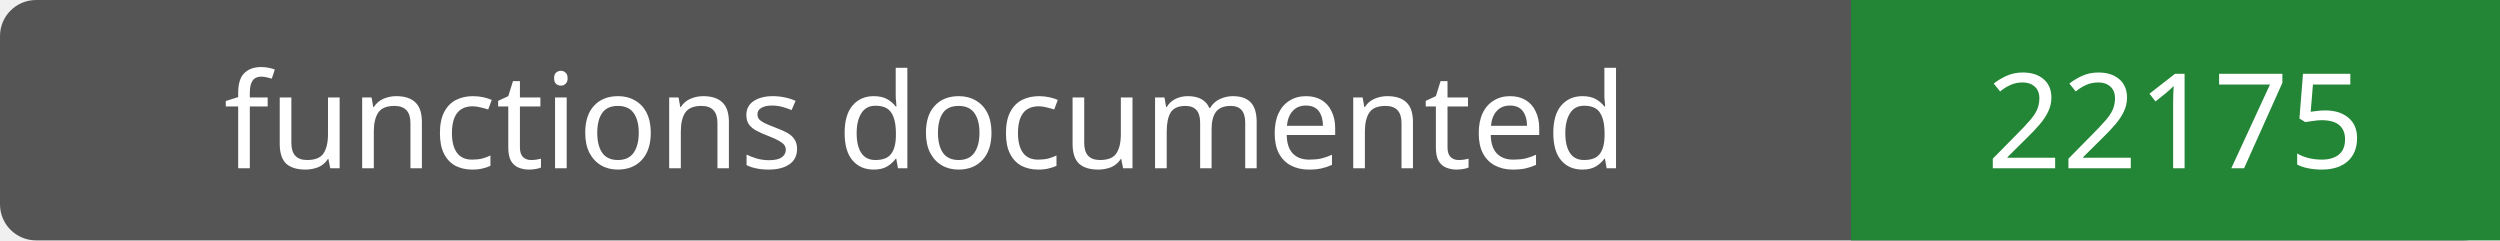
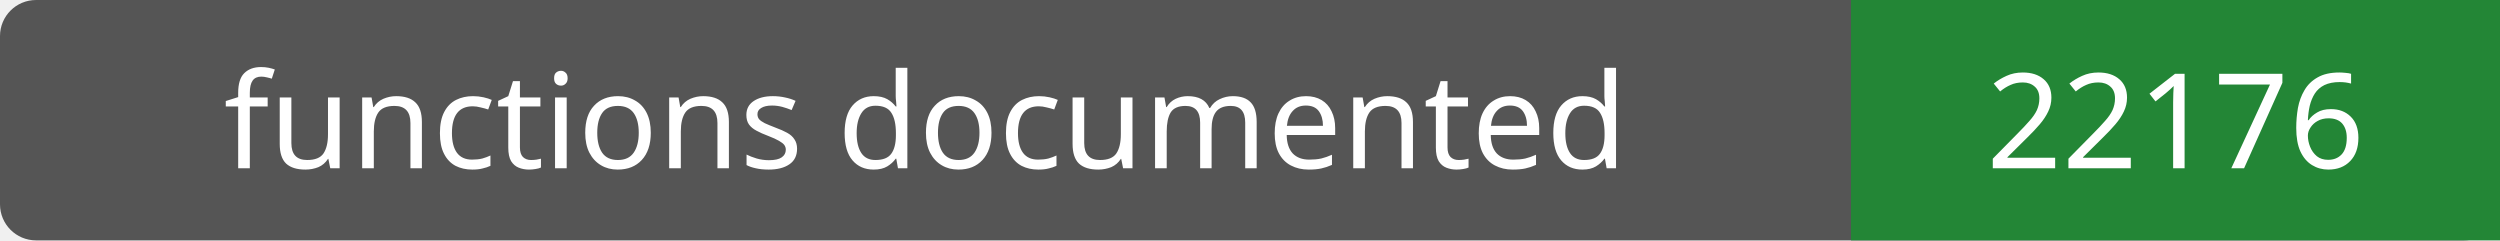
- <svg xmlns="http://www.w3.org/2000/svg" width="208" height="20" role="img" aria-label="functions documented: 22175">
+ <svg xmlns="http://www.w3.org/2000/svg" width="208" height="20" role="img" aria-label="functions documented: 22176">
  <rect width="208" height="20" rx="3" fill="#555" />
  <path fill="#238636" d="M154 0h54v20H154z" />
  <g fill="#fff" text-anchor="middle" font-family="Verdana,sans-serif" font-size="11">
    <text x="77.0" y="14">functions documented</text>
-     <text x="181.0" y="14">22175</text>
+     <text x="181.0" y="14">22176</text>
  </g>
</svg>
